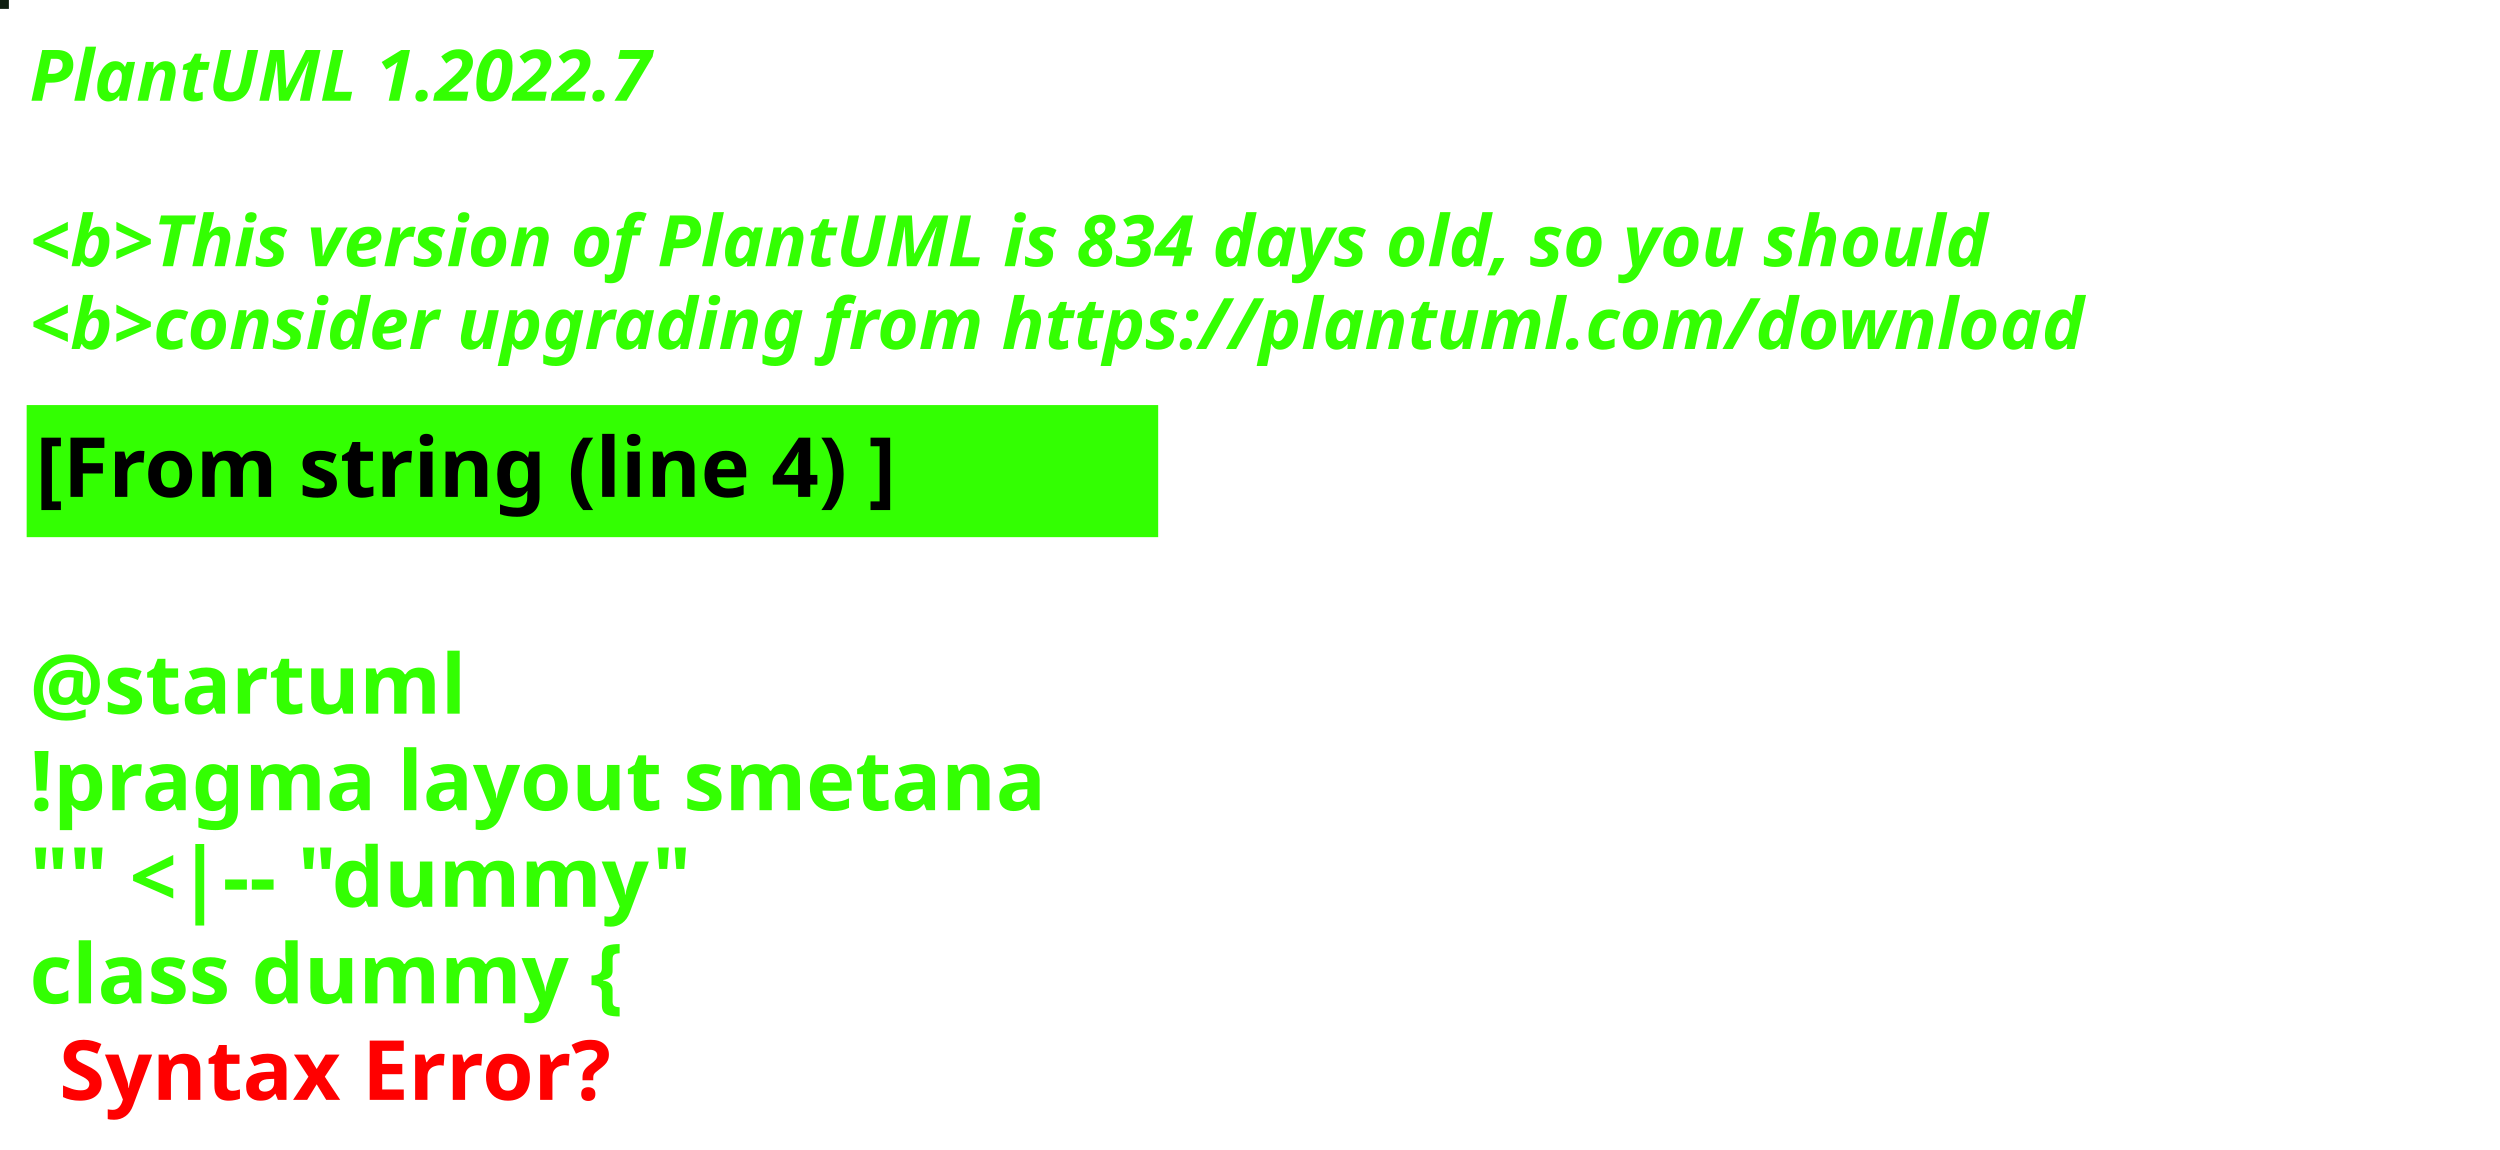
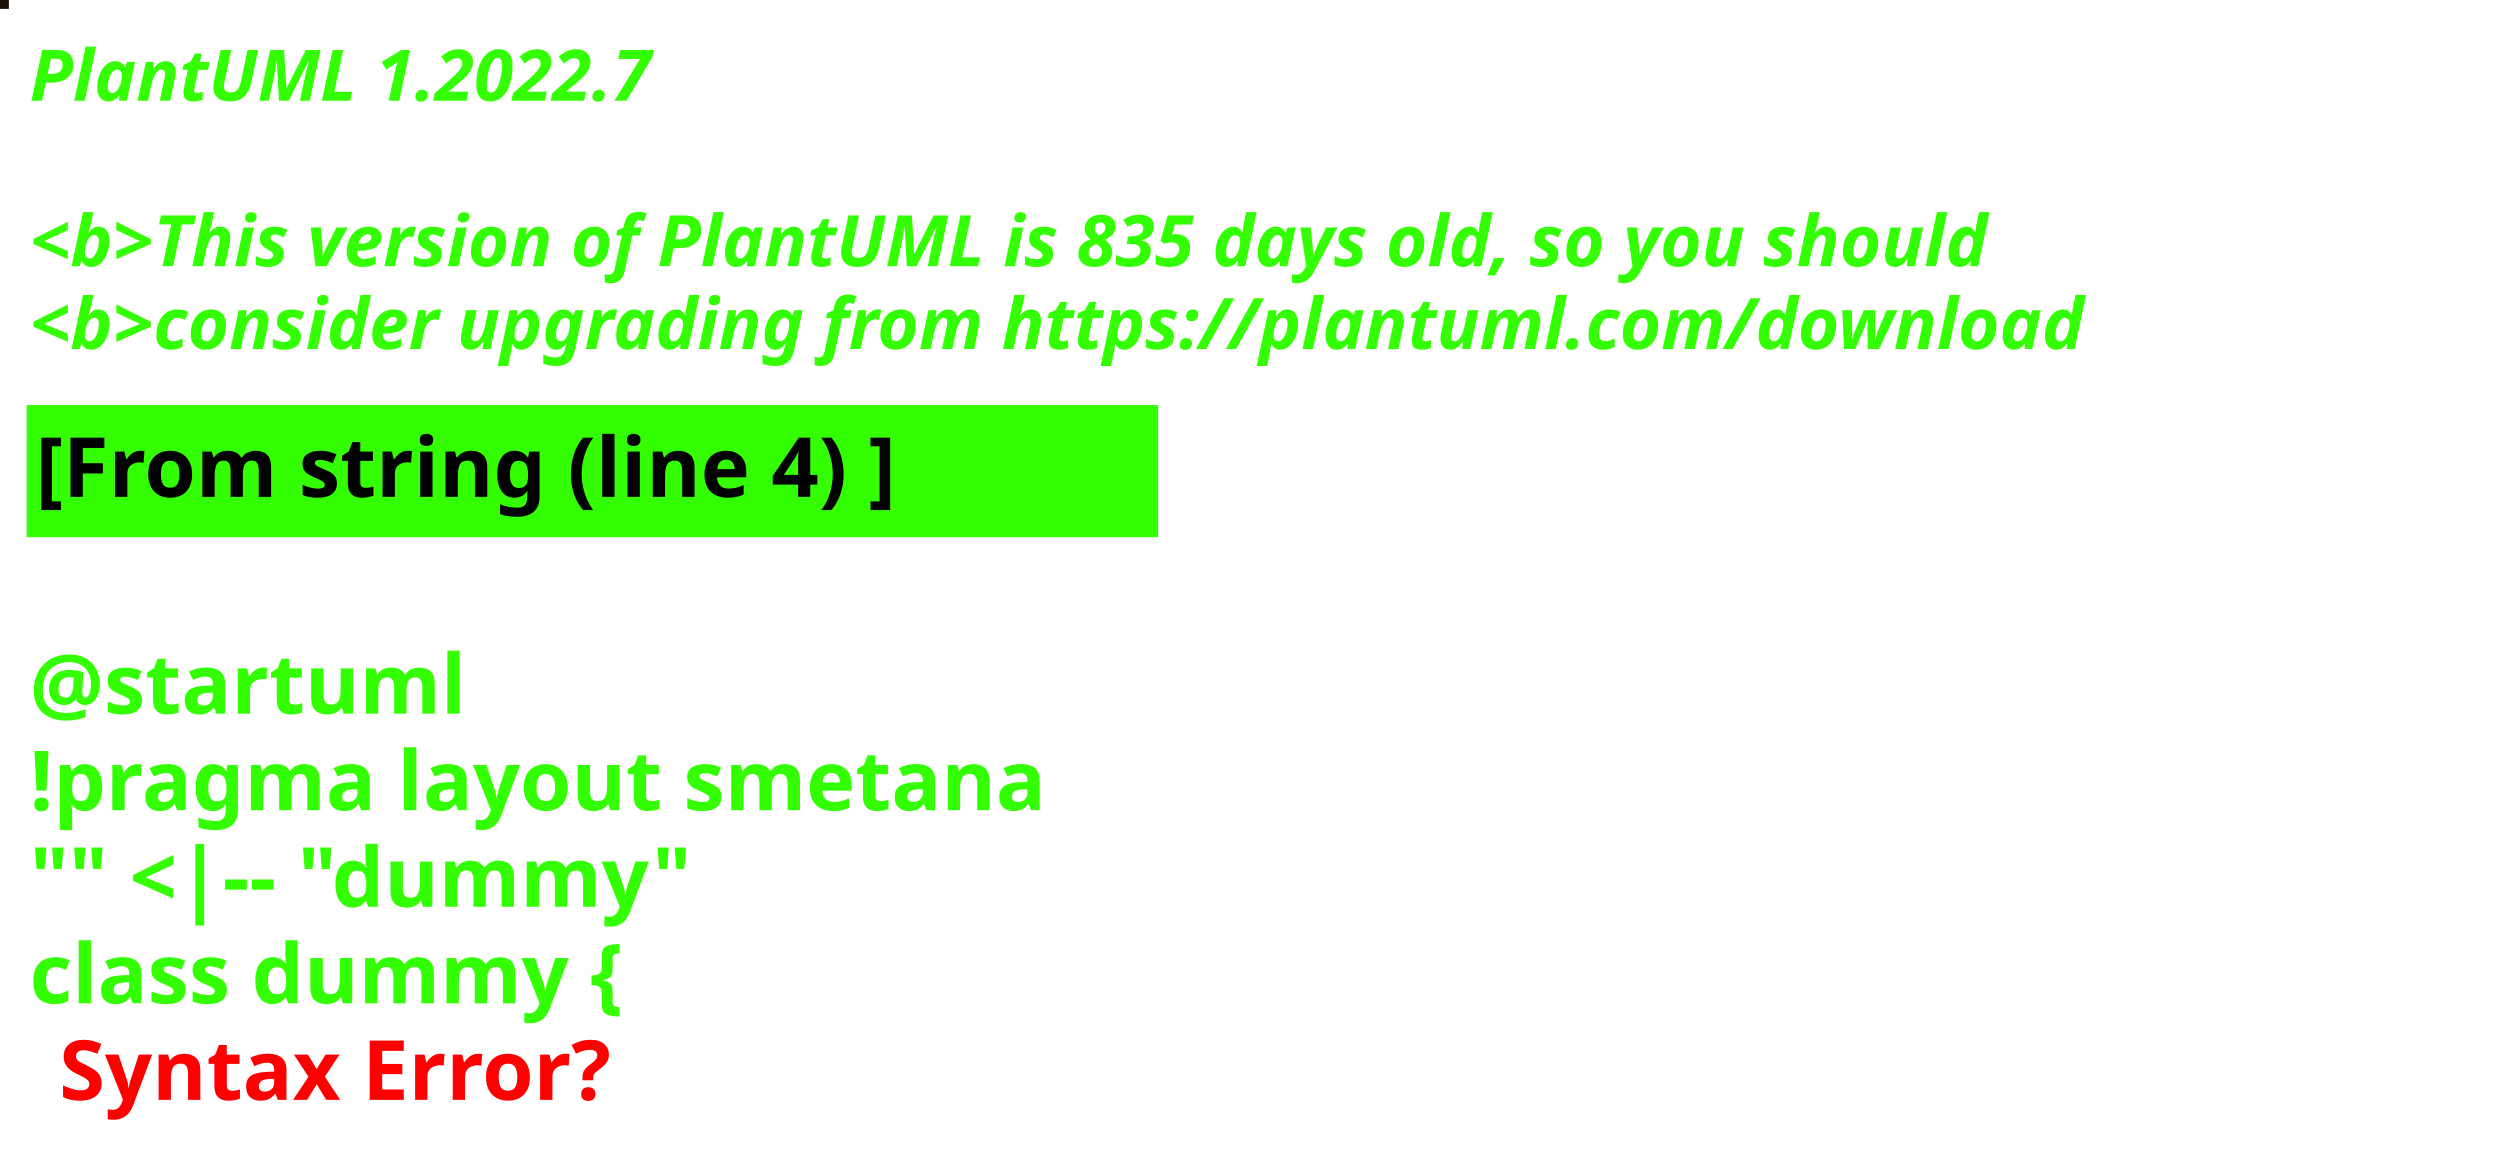
<svg xmlns="http://www.w3.org/2000/svg" contentStyleType="text/css" height="194px" preserveAspectRatio="none" style="width:422px;height:194px;background:#000000;" version="1.1" viewBox="0 0 422 194" width="422px" zoomAndPan="magnify">
  <defs />
  <g>
-     <rect fill="#0F1F11" height="1" style="stroke:#0F1F11;stroke-width:1.0;" width="1" x="0" y="0" />
+     <rect fill="#1B0E03" height="1" style="stroke:#1B0E03;stroke-width:1.0;" width="1" x="0" y="0" />
    <text fill="#33FF02" font-family="sans-serif" font-size="12" font-style="italic" font-weight="bold" lengthAdjust="spacing" textLength="127" x="5" y="17">PlantUML 1.2022.7</text>
    <text fill="#33FF02" font-family="sans-serif" font-size="12" font-style="italic" font-weight="bold" lengthAdjust="spacing" textLength="4" x="5" y="30.969"> </text>
-     <text fill="#33FF02" font-family="sans-serif" font-size="12" font-style="italic" font-weight="bold" lengthAdjust="spacing" textLength="399" x="5" y="44.938">&lt;b&gt;This version of PlantUML is 834 days old, so you should</text>
+     <text fill="#33FF02" font-family="sans-serif" font-size="12" font-style="italic" font-weight="bold" lengthAdjust="spacing" textLength="399" x="5" y="44.938">&lt;b&gt;This version of PlantUML is 835 days old, so you should</text>
    <text fill="#33FF02" font-family="sans-serif" font-size="12" font-style="italic" font-weight="bold" lengthAdjust="spacing" textLength="408" x="5" y="58.906">&lt;b&gt;consider upgrading from https://plantuml.com/download</text>
    <rect fill="#33FF02" height="21.297" style="stroke:#33FF02;stroke-width:1.0;" width="190" x="5" y="68.875" />
    <text fill="#000000" font-family="sans-serif" font-size="14" font-weight="bold" lengthAdjust="spacing" textLength="168" x="6" y="83.875">[From string (line 4) ]</text>
    <text fill="#33FF02" font-family="sans-serif" font-size="14" font-weight="bold" lengthAdjust="spacing" textLength="5" x="5" y="104.172"> </text>
    <text fill="#33FF02" font-family="sans-serif" font-size="14" font-weight="bold" lengthAdjust="spacing" textLength="79" x="5" y="120.469">@startuml</text>
    <text fill="#33FF02" font-family="sans-serif" font-size="14" font-weight="bold" lengthAdjust="spacing" textLength="190" x="5" y="136.766">!pragma layout smetana</text>
    <text fill="#33FF02" font-family="sans-serif" font-size="14" font-weight="bold" lengthAdjust="spacing" textLength="124" x="5" y="153.062">"" &lt;|-- "dummy"</text>
    <text fill="#33FF02" font-family="sans-serif" font-size="14" font-weight="bold" lengthAdjust="spacing" text-decoration="wavy underline" textLength="117" x="5" y="169.359">class dummy {</text>
    <text fill="#FF0000" font-family="sans-serif" font-size="14" font-weight="bold" lengthAdjust="spacing" textLength="106" x="10" y="185.656">Syntax Error?</text>
  </g>
</svg>
